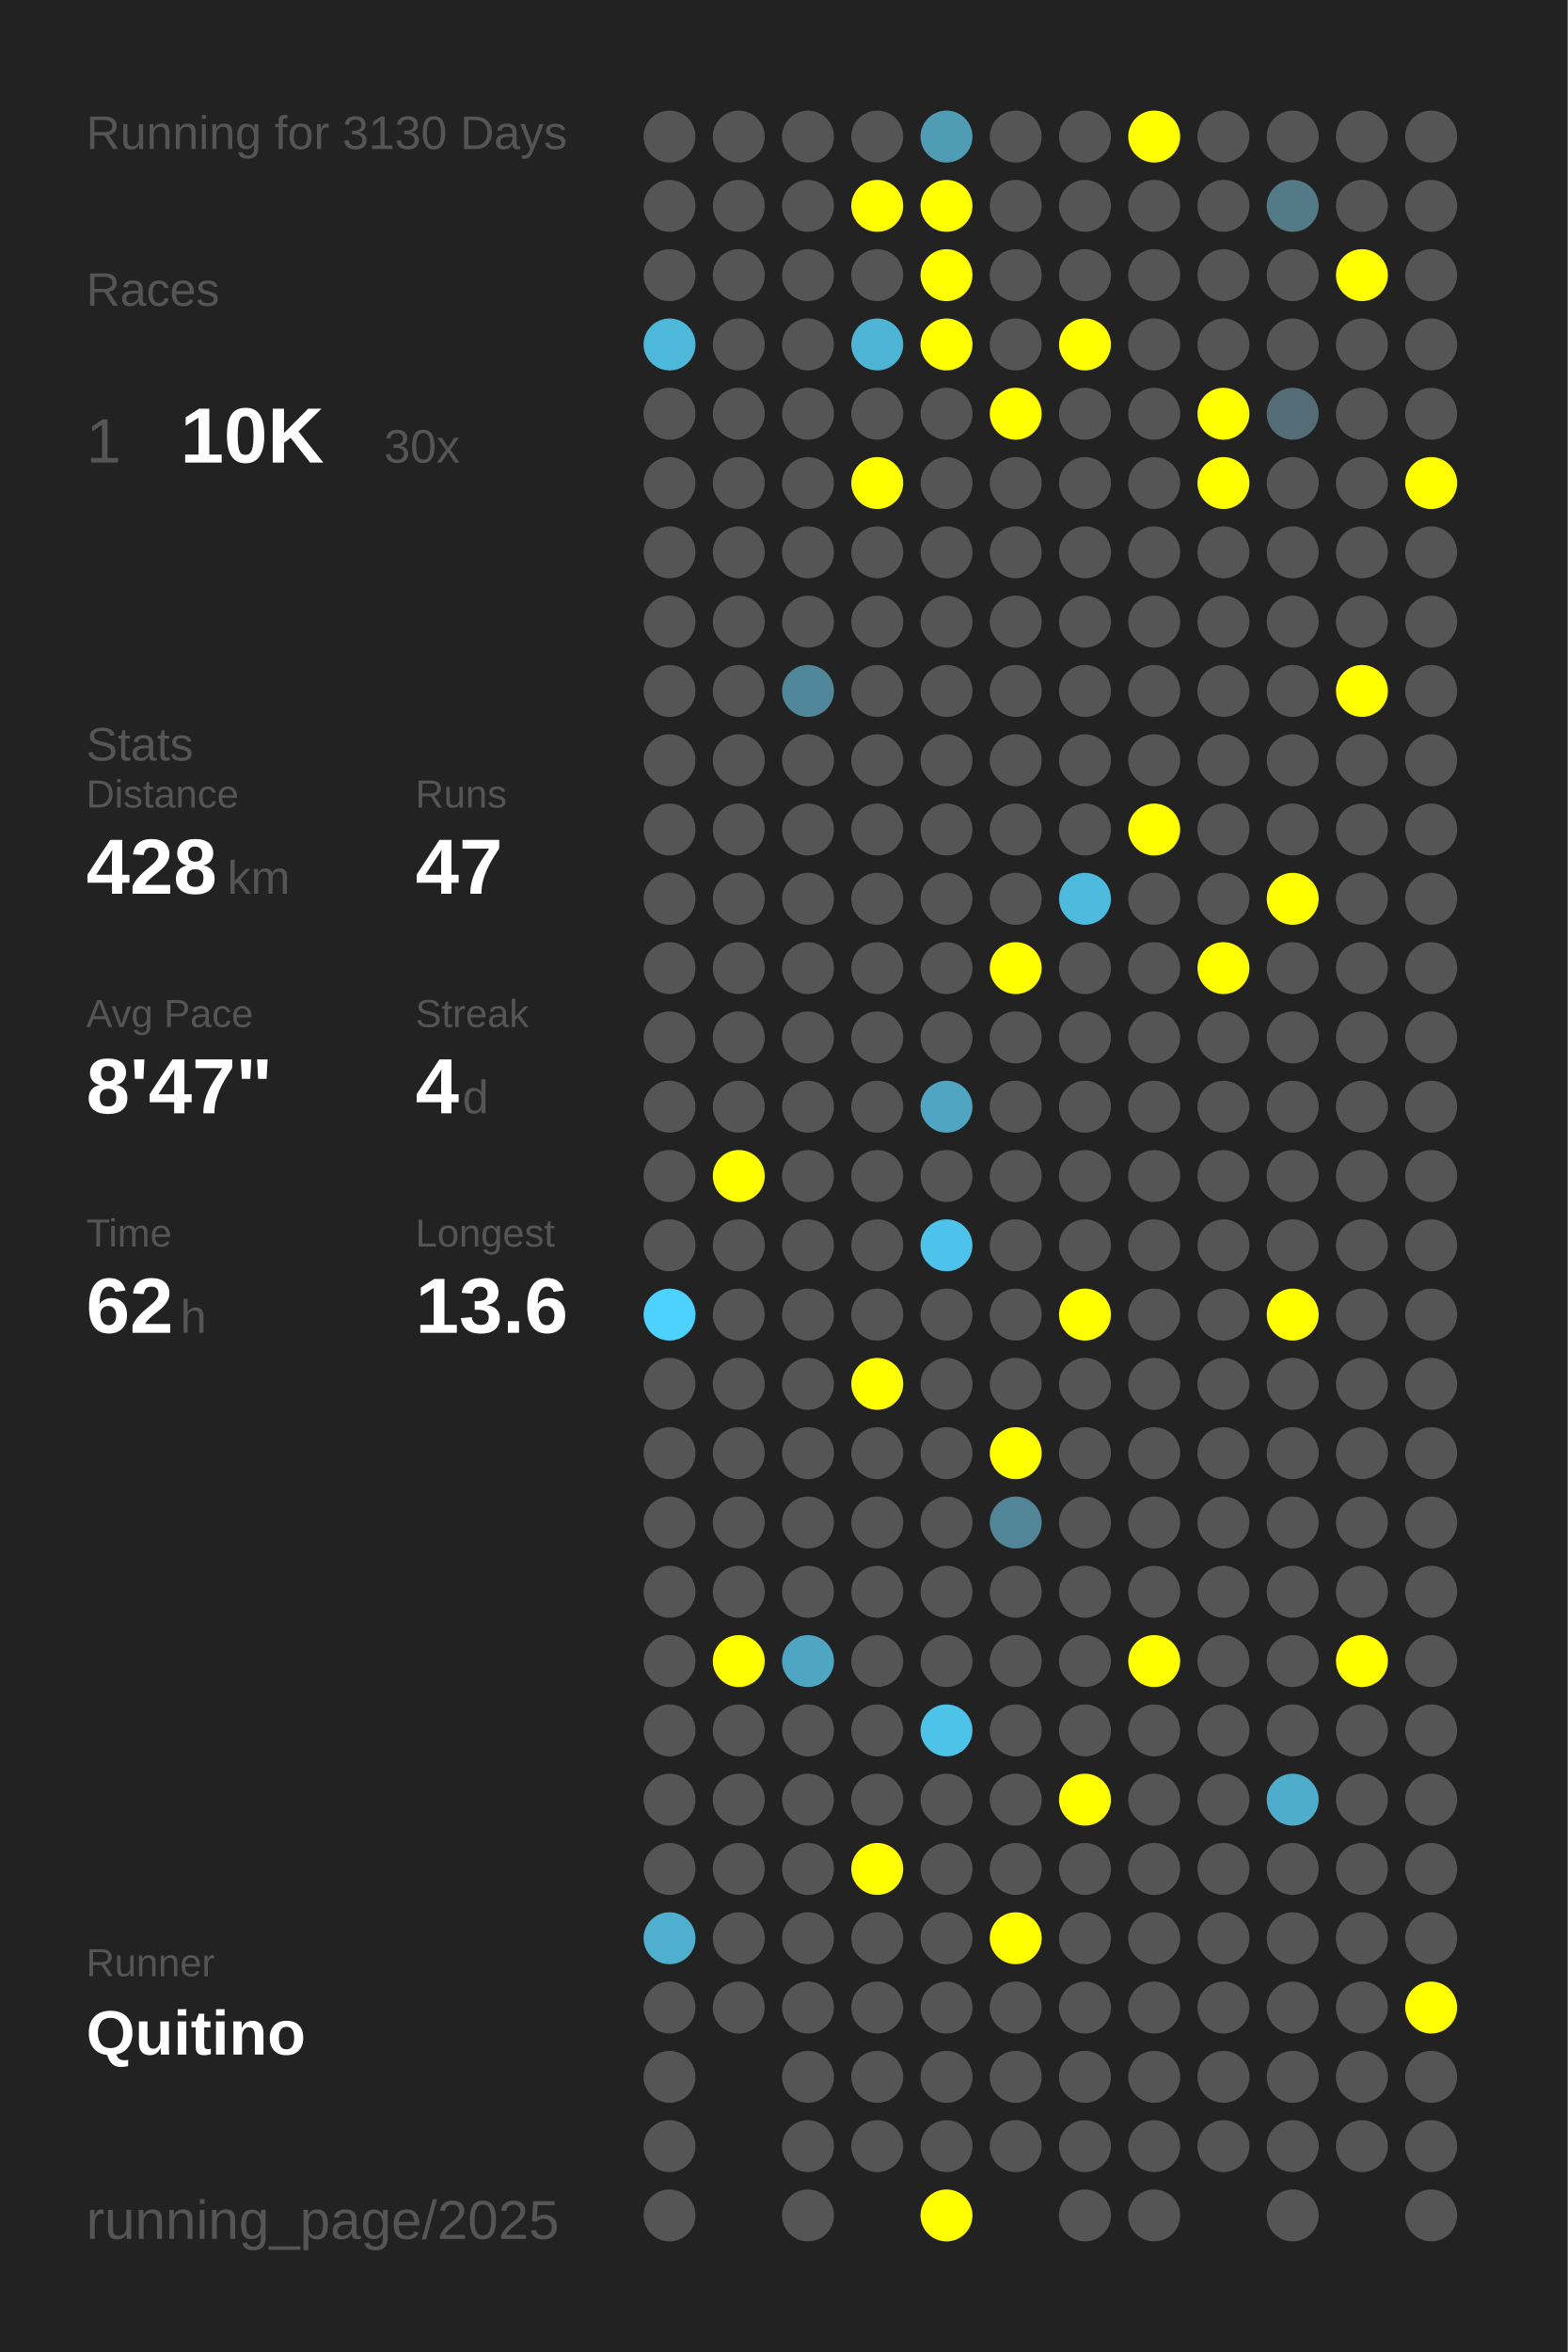
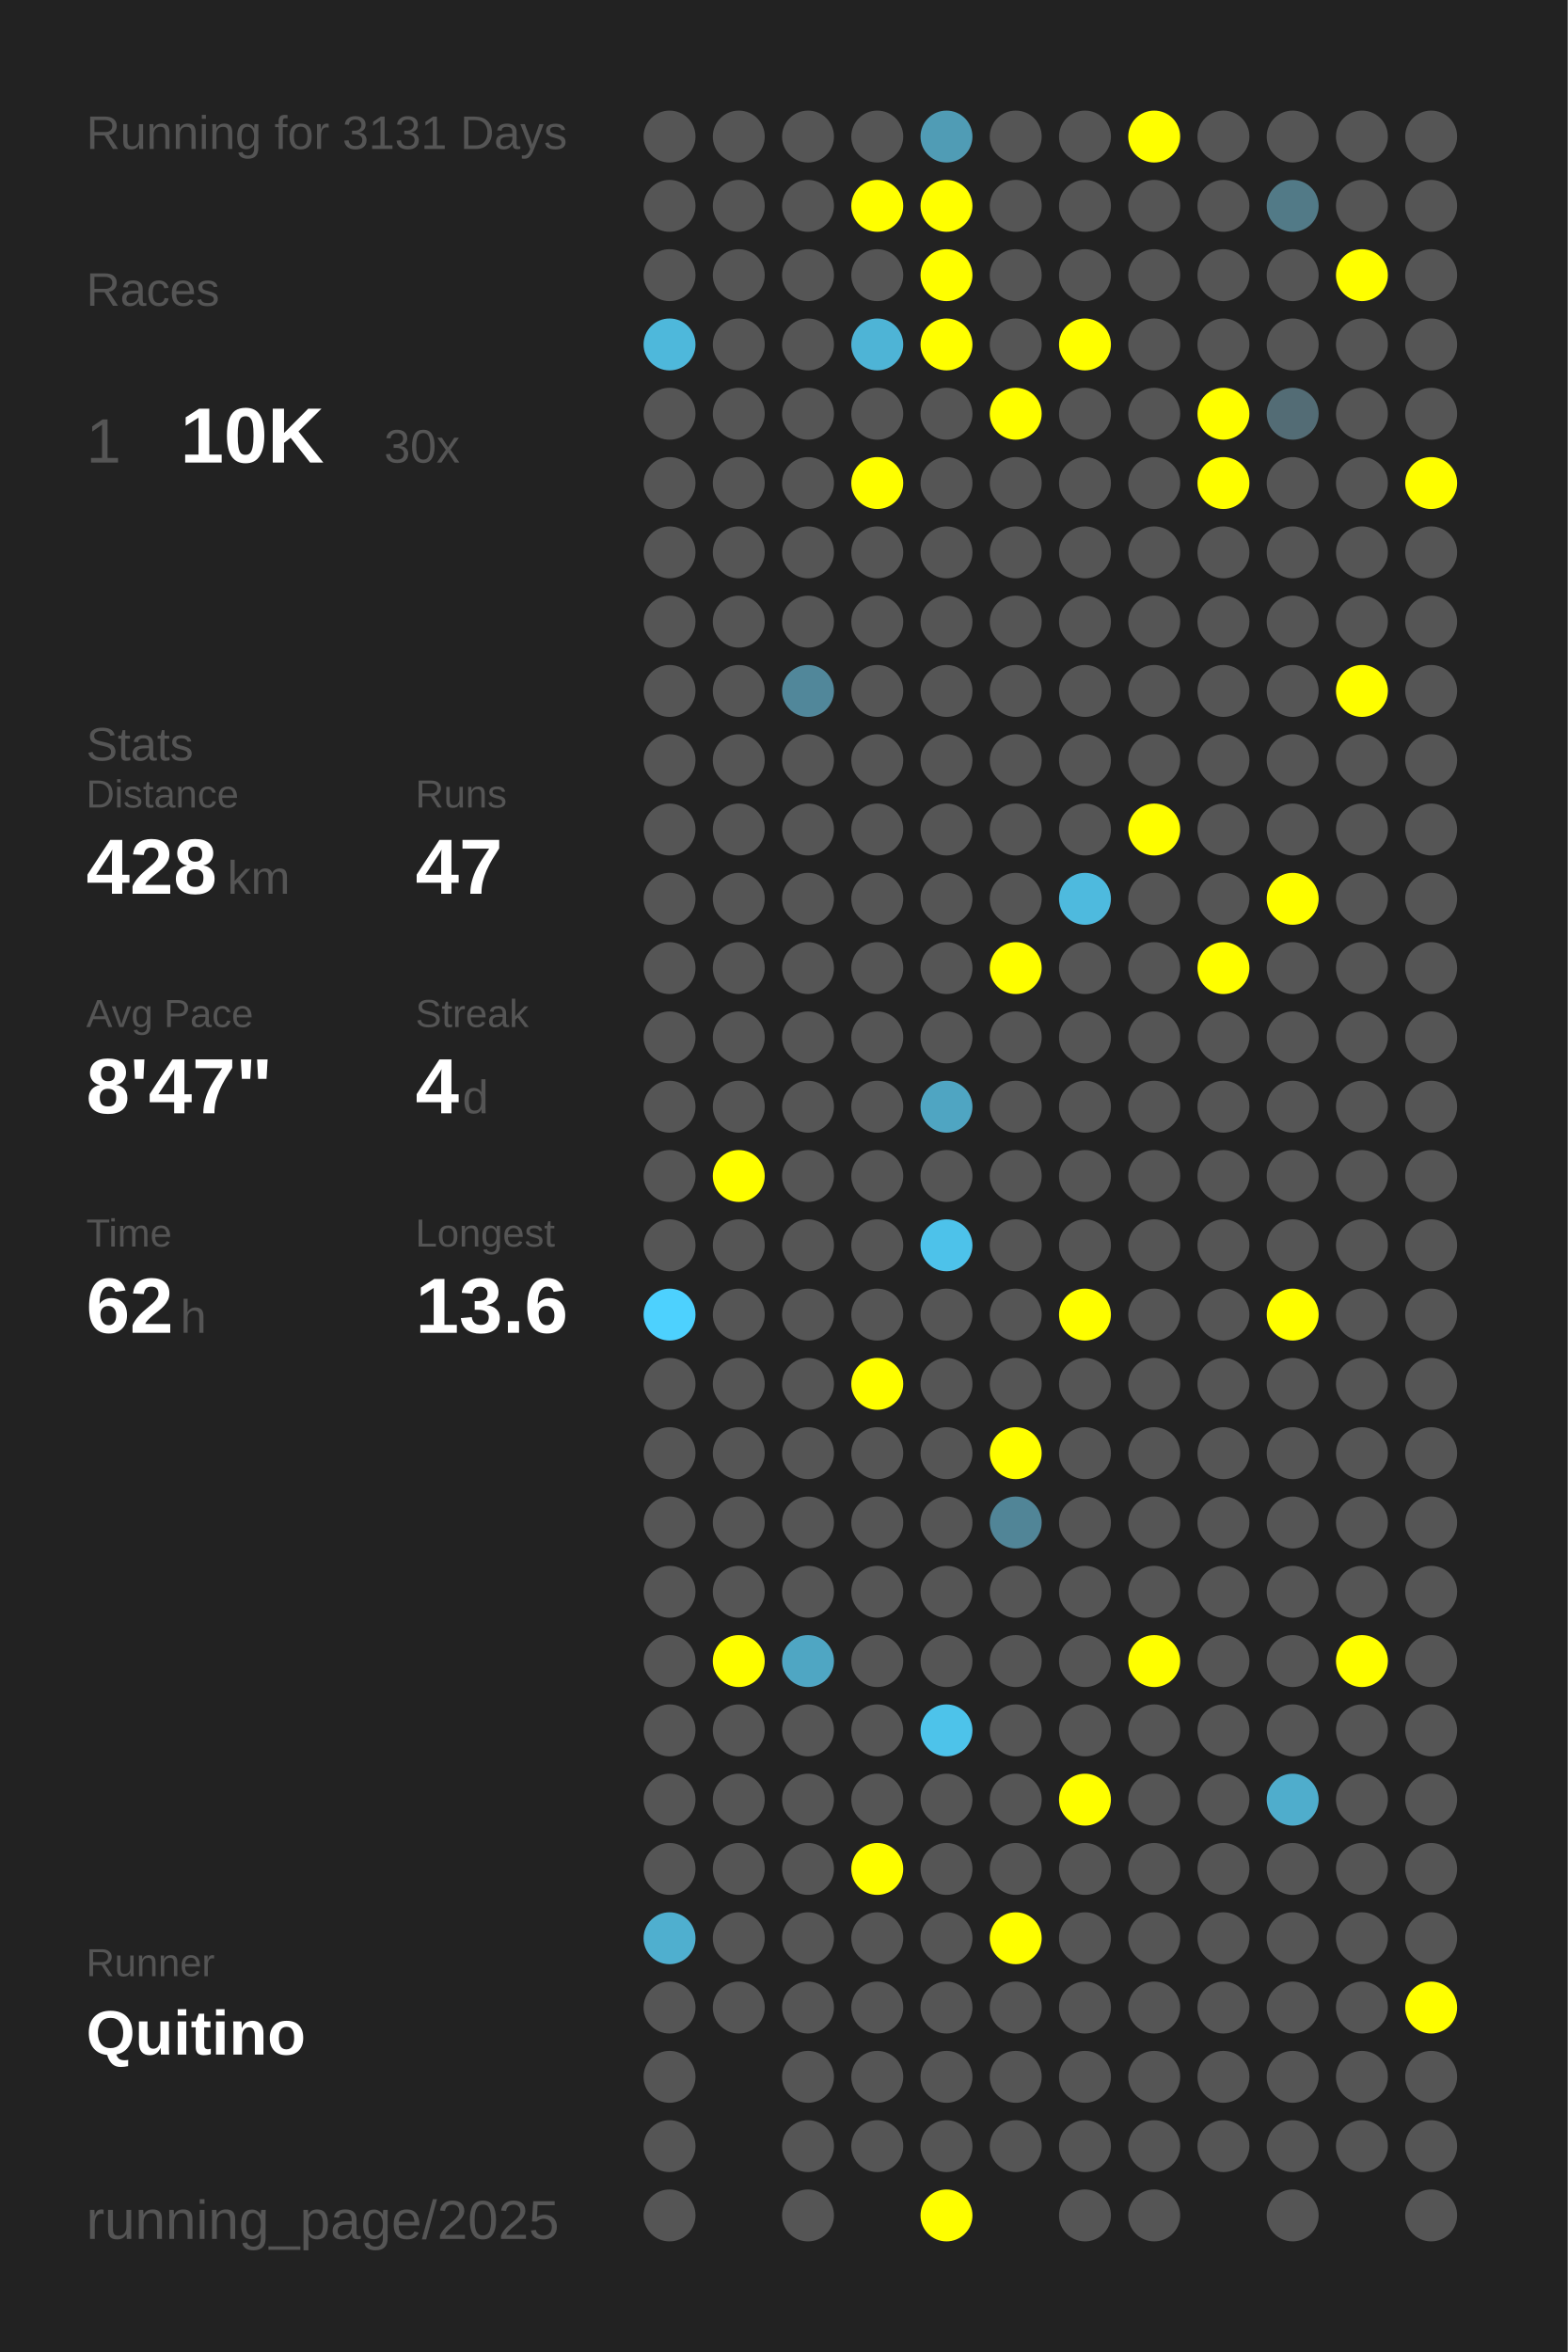
<svg xmlns="http://www.w3.org/2000/svg" baseProfile="full" height="300mm" version="1.1" viewBox="0,0,200,300" width="200mm">
  <defs />
  <rect fill="#222222" height="300" width="200" x="0" y="0" />
-   <text fill="#555555" style="font-size:6px; font-family:Arial;" x="11" y="19">Running for 3130 Days</text>
+   <text fill="#555555" style="font-size:6px; font-family:Arial;" x="11" y="19">Running for 3131 Days</text>
  <text fill="#555555" style="font-size:6px; font-family:Arial;" x="11" y="39">Races</text>
  <text fill="#555555" style="font-size:8px; font-family:Arial;" x="11" y="59">1</text>
  <text fill="#FFFFFF" style="font-size:10px; font-family:Arial; font-weight:bold;" x="23" y="59">10K</text>
  <text fill="#555555" style="font-size:6px; font-family:Arial;" x="49" y="59">30x</text>
  <text fill="#555555" style="font-size:6px; font-family:Arial;" x="11" y="97">Stats</text>
  <text fill="#555555" style="font-size:5px; font-family:Arial;" x="11" y="103">Distance</text>
  <text fill="#FFFFFF" style="font-size:10px; font-family:Arial; font-weight:bold;" x="11" y="114">428</text>
  <text fill="#555555" style="font-size:6px; font-family:Arial;" x="29" y="114">km</text>
  <text fill="#555555" style="font-size:5px; font-family:Arial;" x="53" y="103">Runs</text>
  <text fill="#FFFFFF" style="font-size:10px; font-family:Arial; font-weight:bold;" x="53" y="114">47</text>
  <text fill="#555555" style="font-size:5px; font-family:Arial;" x="11" y="131">Avg Pace</text>
  <text fill="#FFFFFF" style="font-size:10px; font-family:Arial; font-weight:bold;" x="11" y="142">8'47"</text>
  <text fill="#555555" style="font-size:5px; font-family:Arial;" x="53" y="131">Streak</text>
  <text fill="#FFFFFF" style="font-size:10px; font-family:Arial; font-weight:bold;" x="53" y="142">4</text>
  <text fill="#555555" style="font-size:6px; font-family:Arial;" x="59" y="142">d</text>
  <text fill="#555555" style="font-size:5px; font-family:Arial;" x="11" y="159">Time</text>
  <text fill="#FFFFFF" style="font-size:10px; font-family:Arial; font-weight:bold;" x="11" y="170">62</text>
  <text fill="#555555" style="font-size:6px; font-family:Arial;" x="23" y="170">h</text>
  <text fill="#555555" style="font-size:5px; font-family:Arial;" x="53" y="159">Longest</text>
  <text fill="#FFFFFF" style="font-size:10px; font-family:Arial; font-weight:bold;" x="53" y="170">13.6</text>
  <text fill="#555555" style="font-size:5px; font-family:Arial;" x="11" y="252.065">Runner</text>
  <text fill="#FFFFFF" style="font-size:8px; font-family:Arial; font-weight:bold;" x="11" y="262.065">Quitino</text>
  <text fill="#555555" style="font-size:7px; font-family:Arial;" x="11" y="285.581">running_page/2025</text>
  <circle cx="85.417" cy="17.419" fill="#555555" r="3.312" />
  <circle cx="85.417" cy="26.258" fill="#555555" r="3.312" />
  <circle cx="85.417" cy="35.097" fill="#555555" r="3.312" />
  <circle cx="85.417" cy="43.935" fill="#4eb8db" r="3.312" />
  <circle cx="85.417" cy="52.774" fill="#555555" r="3.312" />
  <circle cx="85.417" cy="61.613" fill="#555555" r="3.312" />
  <circle cx="85.417" cy="70.452" fill="#555555" r="3.312" />
  <circle cx="85.417" cy="79.29" fill="#555555" r="3.312" />
  <circle cx="85.417" cy="88.129" fill="#555555" r="3.312" />
  <circle cx="85.417" cy="96.968" fill="#555555" r="3.312" />
  <circle cx="85.417" cy="105.806" fill="#555555" r="3.312" />
  <circle cx="85.417" cy="114.645" fill="#555555" r="3.312" />
  <circle cx="85.417" cy="123.484" fill="#555555" r="3.312" />
  <circle cx="85.417" cy="132.323" fill="#555555" r="3.312" />
  <circle cx="85.417" cy="141.161" fill="#555555" r="3.312" />
  <circle cx="85.417" cy="150" fill="#555555" r="3.312" />
  <circle cx="85.417" cy="158.839" fill="#555555" r="3.312" />
  <circle cx="85.417" cy="167.677" fill="#4dd1fe" r="3.312" />
  <circle cx="85.417" cy="176.516" fill="#555555" r="3.312" />
  <circle cx="85.417" cy="185.355" fill="#555555" r="3.312" />
  <circle cx="85.417" cy="194.194" fill="#555555" r="3.312" />
  <circle cx="85.417" cy="203.032" fill="#555555" r="3.312" />
  <circle cx="85.417" cy="211.871" fill="#555555" r="3.312" />
  <circle cx="85.417" cy="220.71" fill="#555555" r="3.312" />
  <circle cx="85.417" cy="229.548" fill="#555555" r="3.312" />
  <circle cx="85.417" cy="238.387" fill="#555555" r="3.312" />
  <circle cx="85.417" cy="247.226" fill="#4fafcf" r="3.312" />
  <circle cx="85.417" cy="256.065" fill="#555555" r="3.312" />
  <circle cx="85.417" cy="264.903" fill="#555555" r="3.312" />
  <circle cx="85.417" cy="273.742" fill="#555555" r="3.312" />
  <circle cx="85.417" cy="282.581" fill="#555555" r="3.312" />
  <circle cx="94.25" cy="17.419" fill="#555555" r="3.312" />
  <circle cx="94.25" cy="26.258" fill="#555555" r="3.312" />
  <circle cx="94.25" cy="35.097" fill="#555555" r="3.312" />
  <circle cx="94.25" cy="43.935" fill="#555555" r="3.312" />
  <circle cx="94.25" cy="52.774" fill="#555555" r="3.312" />
  <circle cx="94.25" cy="61.613" fill="#555555" r="3.312" />
  <circle cx="94.25" cy="70.452" fill="#555555" r="3.312" />
  <circle cx="94.25" cy="79.29" fill="#555555" r="3.312" />
  <circle cx="94.25" cy="88.129" fill="#555555" r="3.312" />
  <circle cx="94.25" cy="96.968" fill="#555555" r="3.312" />
  <circle cx="94.25" cy="105.806" fill="#555555" r="3.312" />
  <circle cx="94.25" cy="114.645" fill="#555555" r="3.312" />
  <circle cx="94.25" cy="123.484" fill="#555555" r="3.312" />
  <circle cx="94.25" cy="132.323" fill="#555555" r="3.312" />
  <circle cx="94.25" cy="141.161" fill="#555555" r="3.312" />
  <circle cx="94.25" cy="150" fill="#FFFF00" r="3.312" />
  <circle cx="94.25" cy="158.839" fill="#555555" r="3.312" />
  <circle cx="94.25" cy="167.677" fill="#555555" r="3.312" />
  <circle cx="94.25" cy="176.516" fill="#555555" r="3.312" />
  <circle cx="94.25" cy="185.355" fill="#555555" r="3.312" />
  <circle cx="94.25" cy="194.194" fill="#555555" r="3.312" />
  <circle cx="94.25" cy="203.032" fill="#555555" r="3.312" />
  <circle cx="94.25" cy="211.871" fill="#FFFF00" r="3.312" />
  <circle cx="94.25" cy="220.71" fill="#555555" r="3.312" />
  <circle cx="94.25" cy="229.548" fill="#555555" r="3.312" />
  <circle cx="94.25" cy="238.387" fill="#555555" r="3.312" />
  <circle cx="94.25" cy="247.226" fill="#555555" r="3.312" />
  <circle cx="94.25" cy="256.065" fill="#555555" r="3.312" />
  <circle cx="103.083" cy="17.419" fill="#555555" r="3.312" />
  <circle cx="103.083" cy="26.258" fill="#555555" r="3.312" />
  <circle cx="103.083" cy="35.097" fill="#555555" r="3.312" />
  <circle cx="103.083" cy="43.935" fill="#555555" r="3.312" />
  <circle cx="103.083" cy="52.774" fill="#555555" r="3.312" />
  <circle cx="103.083" cy="61.613" fill="#555555" r="3.312" />
  <circle cx="103.083" cy="70.452" fill="#555555" r="3.312" />
  <circle cx="103.083" cy="79.29" fill="#555555" r="3.312" />
  <circle cx="103.083" cy="88.129" fill="#51879a" r="3.312" />
  <circle cx="103.083" cy="96.968" fill="#555555" r="3.312" />
  <circle cx="103.083" cy="105.806" fill="#555555" r="3.312" />
  <circle cx="103.083" cy="114.645" fill="#555555" r="3.312" />
  <circle cx="103.083" cy="123.484" fill="#555555" r="3.312" />
  <circle cx="103.083" cy="132.323" fill="#555555" r="3.312" />
  <circle cx="103.083" cy="141.161" fill="#555555" r="3.312" />
  <circle cx="103.083" cy="150" fill="#555555" r="3.312" />
  <circle cx="103.083" cy="158.839" fill="#555555" r="3.312" />
  <circle cx="103.083" cy="167.677" fill="#555555" r="3.312" />
  <circle cx="103.083" cy="176.516" fill="#555555" r="3.312" />
  <circle cx="103.083" cy="185.355" fill="#555555" r="3.312" />
  <circle cx="103.083" cy="194.194" fill="#555555" r="3.312" />
  <circle cx="103.083" cy="203.032" fill="#555555" r="3.312" />
  <circle cx="103.083" cy="211.871" fill="#4fa6c3" r="3.312" />
  <circle cx="103.083" cy="220.71" fill="#555555" r="3.312" />
  <circle cx="103.083" cy="229.548" fill="#555555" r="3.312" />
  <circle cx="103.083" cy="238.387" fill="#555555" r="3.312" />
  <circle cx="103.083" cy="247.226" fill="#555555" r="3.312" />
  <circle cx="103.083" cy="256.065" fill="#555555" r="3.312" />
  <circle cx="103.083" cy="264.903" fill="#555555" r="3.312" />
  <circle cx="103.083" cy="273.742" fill="#555555" r="3.312" />
  <circle cx="103.083" cy="282.581" fill="#555555" r="3.312" />
  <circle cx="111.917" cy="17.419" fill="#555555" r="3.312" />
  <circle cx="111.917" cy="26.258" fill="#FFFF00" r="3.312" />
  <circle cx="111.917" cy="35.097" fill="#555555" r="3.312" />
  <circle cx="111.917" cy="43.935" fill="#4eb4d6" r="3.312" />
  <circle cx="111.917" cy="52.774" fill="#555555" r="3.312" />
  <circle cx="111.917" cy="61.613" fill="#FFFF00" r="3.312" />
  <circle cx="111.917" cy="70.452" fill="#555555" r="3.312" />
  <circle cx="111.917" cy="79.29" fill="#555555" r="3.312" />
  <circle cx="111.917" cy="88.129" fill="#555555" r="3.312" />
  <circle cx="111.917" cy="96.968" fill="#555555" r="3.312" />
  <circle cx="111.917" cy="105.806" fill="#555555" r="3.312" />
  <circle cx="111.917" cy="114.645" fill="#555555" r="3.312" />
  <circle cx="111.917" cy="123.484" fill="#555555" r="3.312" />
  <circle cx="111.917" cy="132.323" fill="#555555" r="3.312" />
  <circle cx="111.917" cy="141.161" fill="#555555" r="3.312" />
  <circle cx="111.917" cy="150" fill="#555555" r="3.312" />
  <circle cx="111.917" cy="158.839" fill="#555555" r="3.312" />
  <circle cx="111.917" cy="167.677" fill="#555555" r="3.312" />
  <circle cx="111.917" cy="176.516" fill="#FFFF00" r="3.312" />
  <circle cx="111.917" cy="185.355" fill="#555555" r="3.312" />
  <circle cx="111.917" cy="194.194" fill="#555555" r="3.312" />
  <circle cx="111.917" cy="203.032" fill="#555555" r="3.312" />
  <circle cx="111.917" cy="211.871" fill="#555555" r="3.312" />
  <circle cx="111.917" cy="220.71" fill="#555555" r="3.312" />
  <circle cx="111.917" cy="229.548" fill="#555555" r="3.312" />
  <circle cx="111.917" cy="238.387" fill="#FFFF00" r="3.312" />
  <circle cx="111.917" cy="247.226" fill="#555555" r="3.312" />
  <circle cx="111.917" cy="256.065" fill="#555555" r="3.312" />
  <circle cx="111.917" cy="264.903" fill="#555555" r="3.312" />
  <circle cx="111.917" cy="273.742" fill="#555555" r="3.312" />
  <circle cx="120.75" cy="17.419" fill="#509cb5" r="3.312" />
  <circle cx="120.75" cy="26.258" fill="#FFFF00" r="3.312" />
  <circle cx="120.75" cy="35.097" fill="#FFFF00" r="3.312" />
  <circle cx="120.75" cy="43.935" fill="#FFFF00" r="3.312" />
  <circle cx="120.75" cy="52.774" fill="#555555" r="3.312" />
  <circle cx="120.75" cy="61.613" fill="#555555" r="3.312" />
  <circle cx="120.75" cy="70.452" fill="#555555" r="3.312" />
  <circle cx="120.75" cy="79.29" fill="#555555" r="3.312" />
  <circle cx="120.75" cy="88.129" fill="#555555" r="3.312" />
  <circle cx="120.75" cy="96.968" fill="#555555" r="3.312" />
  <circle cx="120.75" cy="105.806" fill="#555555" r="3.312" />
  <circle cx="120.75" cy="114.645" fill="#555555" r="3.312" />
  <circle cx="120.75" cy="123.484" fill="#555555" r="3.312" />
  <circle cx="120.75" cy="132.323" fill="#555555" r="3.312" />
  <circle cx="120.75" cy="141.161" fill="#4fa5c2" r="3.312" />
  <circle cx="120.75" cy="150" fill="#555555" r="3.312" />
  <circle cx="120.75" cy="158.839" fill="#4dc2ea" r="3.312" />
  <circle cx="120.75" cy="167.677" fill="#555555" r="3.312" />
  <circle cx="120.75" cy="176.516" fill="#555555" r="3.312" />
  <circle cx="120.75" cy="185.355" fill="#555555" r="3.312" />
  <circle cx="120.75" cy="194.194" fill="#555555" r="3.312" />
  <circle cx="120.75" cy="203.032" fill="#555555" r="3.312" />
  <circle cx="120.75" cy="211.871" fill="#555555" r="3.312" />
  <circle cx="120.75" cy="220.71" fill="#4dc3ea" r="3.312" />
  <circle cx="120.75" cy="229.548" fill="#555555" r="3.312" />
  <circle cx="120.75" cy="238.387" fill="#555555" r="3.312" />
  <circle cx="120.75" cy="247.226" fill="#555555" r="3.312" />
  <circle cx="120.75" cy="256.065" fill="#555555" r="3.312" />
  <circle cx="120.75" cy="264.903" fill="#555555" r="3.312" />
  <circle cx="120.75" cy="273.742" fill="#555555" r="3.312" />
  <circle cx="120.75" cy="282.581" fill="#FFFF00" r="3.312" />
  <circle cx="129.583" cy="17.419" fill="#555555" r="3.312" />
  <circle cx="129.583" cy="26.258" fill="#555555" r="3.312" />
  <circle cx="129.583" cy="35.097" fill="#555555" r="3.312" />
  <circle cx="129.583" cy="43.935" fill="#555555" r="3.312" />
  <circle cx="129.583" cy="52.774" fill="#FFFF00" r="3.312" />
  <circle cx="129.583" cy="61.613" fill="#555555" r="3.312" />
  <circle cx="129.583" cy="70.452" fill="#555555" r="3.312" />
  <circle cx="129.583" cy="79.29" fill="#555555" r="3.312" />
  <circle cx="129.583" cy="88.129" fill="#555555" r="3.312" />
  <circle cx="129.583" cy="96.968" fill="#555555" r="3.312" />
  <circle cx="129.583" cy="105.806" fill="#555555" r="3.312" />
  <circle cx="129.583" cy="114.645" fill="#555555" r="3.312" />
  <circle cx="129.583" cy="123.484" fill="#FFFF00" r="3.312" />
  <circle cx="129.583" cy="132.323" fill="#555555" r="3.312" />
  <circle cx="129.583" cy="141.161" fill="#555555" r="3.312" />
  <circle cx="129.583" cy="150" fill="#555555" r="3.312" />
  <circle cx="129.583" cy="158.839" fill="#555555" r="3.312" />
  <circle cx="129.583" cy="167.677" fill="#555555" r="3.312" />
  <circle cx="129.583" cy="176.516" fill="#555555" r="3.312" />
  <circle cx="129.583" cy="185.355" fill="#FFFF00" r="3.312" />
  <circle cx="129.583" cy="194.194" fill="#518597" r="3.312" />
  <circle cx="129.583" cy="203.032" fill="#555555" r="3.312" />
  <circle cx="129.583" cy="211.871" fill="#555555" r="3.312" />
  <circle cx="129.583" cy="220.71" fill="#555555" r="3.312" />
  <circle cx="129.583" cy="229.548" fill="#555555" r="3.312" />
  <circle cx="129.583" cy="238.387" fill="#555555" r="3.312" />
  <circle cx="129.583" cy="247.226" fill="#FFFF00" r="3.312" />
  <circle cx="129.583" cy="256.065" fill="#555555" r="3.312" />
  <circle cx="129.583" cy="264.903" fill="#555555" r="3.312" />
  <circle cx="129.583" cy="273.742" fill="#555555" r="3.312" />
  <circle cx="138.417" cy="17.419" fill="#555555" r="3.312" />
  <circle cx="138.417" cy="26.258" fill="#555555" r="3.312" />
  <circle cx="138.417" cy="35.097" fill="#555555" r="3.312" />
  <circle cx="138.417" cy="43.935" fill="#FFFF00" r="3.312" />
  <circle cx="138.417" cy="52.774" fill="#555555" r="3.312" />
  <circle cx="138.417" cy="61.613" fill="#555555" r="3.312" />
  <circle cx="138.417" cy="70.452" fill="#555555" r="3.312" />
  <circle cx="138.417" cy="79.29" fill="#555555" r="3.312" />
  <circle cx="138.417" cy="88.129" fill="#555555" r="3.312" />
  <circle cx="138.417" cy="96.968" fill="#555555" r="3.312" />
  <circle cx="138.417" cy="105.806" fill="#555555" r="3.312" />
  <circle cx="138.417" cy="114.645" fill="#4ebade" r="3.312" />
  <circle cx="138.417" cy="123.484" fill="#555555" r="3.312" />
  <circle cx="138.417" cy="132.323" fill="#555555" r="3.312" />
  <circle cx="138.417" cy="141.161" fill="#555555" r="3.312" />
  <circle cx="138.417" cy="150" fill="#555555" r="3.312" />
  <circle cx="138.417" cy="158.839" fill="#555555" r="3.312" />
  <circle cx="138.417" cy="167.677" fill="#FFFF00" r="3.312" />
  <circle cx="138.417" cy="176.516" fill="#555555" r="3.312" />
  <circle cx="138.417" cy="185.355" fill="#555555" r="3.312" />
  <circle cx="138.417" cy="194.194" fill="#555555" r="3.312" />
  <circle cx="138.417" cy="203.032" fill="#555555" r="3.312" />
  <circle cx="138.417" cy="211.871" fill="#555555" r="3.312" />
  <circle cx="138.417" cy="220.71" fill="#555555" r="3.312" />
  <circle cx="138.417" cy="229.548" fill="#FFFF00" r="3.312" />
  <circle cx="138.417" cy="238.387" fill="#555555" r="3.312" />
  <circle cx="138.417" cy="247.226" fill="#555555" r="3.312" />
  <circle cx="138.417" cy="256.065" fill="#555555" r="3.312" />
  <circle cx="138.417" cy="264.903" fill="#555555" r="3.312" />
  <circle cx="138.417" cy="273.742" fill="#555555" r="3.312" />
  <circle cx="138.417" cy="282.581" fill="#555555" r="3.312" />
  <circle cx="147.25" cy="17.419" fill="#FFFF00" r="3.312" />
  <circle cx="147.25" cy="26.258" fill="#555555" r="3.312" />
  <circle cx="147.25" cy="35.097" fill="#555555" r="3.312" />
  <circle cx="147.25" cy="43.935" fill="#555555" r="3.312" />
  <circle cx="147.25" cy="52.774" fill="#555555" r="3.312" />
  <circle cx="147.25" cy="61.613" fill="#555555" r="3.312" />
  <circle cx="147.25" cy="70.452" fill="#555555" r="3.312" />
  <circle cx="147.25" cy="79.29" fill="#555555" r="3.312" />
  <circle cx="147.25" cy="88.129" fill="#555555" r="3.312" />
  <circle cx="147.25" cy="96.968" fill="#555555" r="3.312" />
  <circle cx="147.25" cy="105.806" fill="#FFFF00" r="3.312" />
  <circle cx="147.25" cy="114.645" fill="#555555" r="3.312" />
  <circle cx="147.25" cy="123.484" fill="#555555" r="3.312" />
  <circle cx="147.25" cy="132.323" fill="#555555" r="3.312" />
  <circle cx="147.25" cy="141.161" fill="#555555" r="3.312" />
  <circle cx="147.25" cy="150" fill="#555555" r="3.312" />
  <circle cx="147.25" cy="158.839" fill="#555555" r="3.312" />
  <circle cx="147.25" cy="167.677" fill="#555555" r="3.312" />
  <circle cx="147.25" cy="176.516" fill="#555555" r="3.312" />
  <circle cx="147.25" cy="185.355" fill="#555555" r="3.312" />
  <circle cx="147.25" cy="194.194" fill="#555555" r="3.312" />
  <circle cx="147.25" cy="203.032" fill="#555555" r="3.312" />
  <circle cx="147.25" cy="211.871" fill="#FFFF00" r="3.312" />
  <circle cx="147.25" cy="220.71" fill="#555555" r="3.312" />
  <circle cx="147.25" cy="229.548" fill="#555555" r="3.312" />
  <circle cx="147.25" cy="238.387" fill="#555555" r="3.312" />
  <circle cx="147.25" cy="247.226" fill="#555555" r="3.312" />
  <circle cx="147.25" cy="256.065" fill="#555555" r="3.312" />
  <circle cx="147.25" cy="264.903" fill="#555555" r="3.312" />
  <circle cx="147.25" cy="273.742" fill="#555555" r="3.312" />
  <circle cx="147.25" cy="282.581" fill="#555555" r="3.312" />
  <circle cx="156.083" cy="17.419" fill="#555555" r="3.312" />
  <circle cx="156.083" cy="26.258" fill="#555555" r="3.312" />
  <circle cx="156.083" cy="35.097" fill="#555555" r="3.312" />
  <circle cx="156.083" cy="43.935" fill="#555555" r="3.312" />
  <circle cx="156.083" cy="52.774" fill="#FFFF00" r="3.312" />
  <circle cx="156.083" cy="61.613" fill="#FFFF00" r="3.312" />
  <circle cx="156.083" cy="70.452" fill="#555555" r="3.312" />
  <circle cx="156.083" cy="79.29" fill="#555555" r="3.312" />
  <circle cx="156.083" cy="88.129" fill="#555555" r="3.312" />
  <circle cx="156.083" cy="96.968" fill="#555555" r="3.312" />
  <circle cx="156.083" cy="105.806" fill="#555555" r="3.312" />
  <circle cx="156.083" cy="114.645" fill="#555555" r="3.312" />
  <circle cx="156.083" cy="123.484" fill="#FFFF00" r="3.312" />
  <circle cx="156.083" cy="132.323" fill="#555555" r="3.312" />
  <circle cx="156.083" cy="141.161" fill="#555555" r="3.312" />
  <circle cx="156.083" cy="150" fill="#555555" r="3.312" />
  <circle cx="156.083" cy="158.839" fill="#555555" r="3.312" />
  <circle cx="156.083" cy="167.677" fill="#555555" r="3.312" />
  <circle cx="156.083" cy="176.516" fill="#555555" r="3.312" />
  <circle cx="156.083" cy="185.355" fill="#555555" r="3.312" />
  <circle cx="156.083" cy="194.194" fill="#555555" r="3.312" />
  <circle cx="156.083" cy="203.032" fill="#555555" r="3.312" />
  <circle cx="156.083" cy="211.871" fill="#555555" r="3.312" />
  <circle cx="156.083" cy="220.71" fill="#555555" r="3.312" />
  <circle cx="156.083" cy="229.548" fill="#555555" r="3.312" />
  <circle cx="156.083" cy="238.387" fill="#555555" r="3.312" />
  <circle cx="156.083" cy="247.226" fill="#555555" r="3.312" />
  <circle cx="156.083" cy="256.065" fill="#555555" r="3.312" />
  <circle cx="156.083" cy="264.903" fill="#555555" r="3.312" />
  <circle cx="156.083" cy="273.742" fill="#555555" r="3.312" />
  <circle cx="164.917" cy="17.419" fill="#555555" r="3.312" />
  <circle cx="164.917" cy="26.258" fill="#527a87" r="3.312" />
  <circle cx="164.917" cy="35.097" fill="#555555" r="3.312" />
  <circle cx="164.917" cy="43.935" fill="#555555" r="3.312" />
  <circle cx="164.917" cy="52.774" fill="#536c75" r="3.312" />
  <circle cx="164.917" cy="61.613" fill="#555555" r="3.312" />
  <circle cx="164.917" cy="70.452" fill="#555555" r="3.312" />
  <circle cx="164.917" cy="79.29" fill="#555555" r="3.312" />
  <circle cx="164.917" cy="88.129" fill="#555555" r="3.312" />
  <circle cx="164.917" cy="96.968" fill="#555555" r="3.312" />
  <circle cx="164.917" cy="105.806" fill="#555555" r="3.312" />
  <circle cx="164.917" cy="114.645" fill="#FFFF00" r="3.312" />
  <circle cx="164.917" cy="123.484" fill="#555555" r="3.312" />
  <circle cx="164.917" cy="132.323" fill="#555555" r="3.312" />
  <circle cx="164.917" cy="141.161" fill="#555555" r="3.312" />
  <circle cx="164.917" cy="150" fill="#555555" r="3.312" />
  <circle cx="164.917" cy="158.839" fill="#555555" r="3.312" />
  <circle cx="164.917" cy="167.677" fill="#FFFF00" r="3.312" />
  <circle cx="164.917" cy="176.516" fill="#555555" r="3.312" />
  <circle cx="164.917" cy="185.355" fill="#555555" r="3.312" />
  <circle cx="164.917" cy="194.194" fill="#555555" r="3.312" />
  <circle cx="164.917" cy="203.032" fill="#555555" r="3.312" />
  <circle cx="164.917" cy="211.871" fill="#555555" r="3.312" />
  <circle cx="164.917" cy="220.71" fill="#555555" r="3.312" />
  <circle cx="164.917" cy="229.548" fill="#4fadcc" r="3.312" />
  <circle cx="164.917" cy="238.387" fill="#555555" r="3.312" />
  <circle cx="164.917" cy="247.226" fill="#555555" r="3.312" />
  <circle cx="164.917" cy="256.065" fill="#555555" r="3.312" />
  <circle cx="164.917" cy="264.903" fill="#555555" r="3.312" />
  <circle cx="164.917" cy="273.742" fill="#555555" r="3.312" />
  <circle cx="164.917" cy="282.581" fill="#555555" r="3.312" />
  <circle cx="173.75" cy="17.419" fill="#555555" r="3.312" />
  <circle cx="173.75" cy="26.258" fill="#555555" r="3.312" />
  <circle cx="173.75" cy="35.097" fill="#FFFF00" r="3.312" />
  <circle cx="173.75" cy="43.935" fill="#555555" r="3.312" />
  <circle cx="173.75" cy="52.774" fill="#555555" r="3.312" />
  <circle cx="173.75" cy="61.613" fill="#555555" r="3.312" />
  <circle cx="173.75" cy="70.452" fill="#555555" r="3.312" />
  <circle cx="173.75" cy="79.29" fill="#555555" r="3.312" />
  <circle cx="173.75" cy="88.129" fill="#FFFF00" r="3.312" />
  <circle cx="173.75" cy="96.968" fill="#555555" r="3.312" />
  <circle cx="173.75" cy="105.806" fill="#555555" r="3.312" />
  <circle cx="173.75" cy="114.645" fill="#555555" r="3.312" />
  <circle cx="173.75" cy="123.484" fill="#555555" r="3.312" />
  <circle cx="173.75" cy="132.323" fill="#555555" r="3.312" />
  <circle cx="173.75" cy="141.161" fill="#555555" r="3.312" />
  <circle cx="173.75" cy="150" fill="#555555" r="3.312" />
  <circle cx="173.75" cy="158.839" fill="#555555" r="3.312" />
  <circle cx="173.75" cy="167.677" fill="#555555" r="3.312" />
  <circle cx="173.75" cy="176.516" fill="#555555" r="3.312" />
  <circle cx="173.75" cy="185.355" fill="#555555" r="3.312" />
  <circle cx="173.75" cy="194.194" fill="#555555" r="3.312" />
  <circle cx="173.75" cy="203.032" fill="#555555" r="3.312" />
  <circle cx="173.75" cy="211.871" fill="#FFFF00" r="3.312" />
  <circle cx="173.75" cy="220.71" fill="#555555" r="3.312" />
  <circle cx="173.75" cy="229.548" fill="#555555" r="3.312" />
  <circle cx="173.75" cy="238.387" fill="#555555" r="3.312" />
  <circle cx="173.75" cy="247.226" fill="#555555" r="3.312" />
  <circle cx="173.75" cy="256.065" fill="#555555" r="3.312" />
  <circle cx="173.75" cy="264.903" fill="#555555" r="3.312" />
  <circle cx="173.75" cy="273.742" fill="#555555" r="3.312" />
  <circle cx="182.583" cy="17.419" fill="#555555" r="3.312" />
  <circle cx="182.583" cy="26.258" fill="#555555" r="3.312" />
  <circle cx="182.583" cy="35.097" fill="#555555" r="3.312" />
  <circle cx="182.583" cy="43.935" fill="#555555" r="3.312" />
  <circle cx="182.583" cy="52.774" fill="#555555" r="3.312" />
  <circle cx="182.583" cy="61.613" fill="#FFFF00" r="3.312" />
  <circle cx="182.583" cy="70.452" fill="#555555" r="3.312" />
  <circle cx="182.583" cy="79.29" fill="#555555" r="3.312" />
  <circle cx="182.583" cy="88.129" fill="#555555" r="3.312" />
  <circle cx="182.583" cy="96.968" fill="#555555" r="3.312" />
  <circle cx="182.583" cy="105.806" fill="#555555" r="3.312" />
  <circle cx="182.583" cy="114.645" fill="#555555" r="3.312" />
  <circle cx="182.583" cy="123.484" fill="#555555" r="3.312" />
  <circle cx="182.583" cy="132.323" fill="#555555" r="3.312" />
  <circle cx="182.583" cy="141.161" fill="#555555" r="3.312" />
  <circle cx="182.583" cy="150" fill="#555555" r="3.312" />
  <circle cx="182.583" cy="158.839" fill="#555555" r="3.312" />
  <circle cx="182.583" cy="167.677" fill="#555555" r="3.312" />
  <circle cx="182.583" cy="176.516" fill="#555555" r="3.312" />
  <circle cx="182.583" cy="185.355" fill="#555555" r="3.312" />
  <circle cx="182.583" cy="194.194" fill="#555555" r="3.312" />
  <circle cx="182.583" cy="203.032" fill="#555555" r="3.312" />
  <circle cx="182.583" cy="211.871" fill="#555555" r="3.312" />
  <circle cx="182.583" cy="220.71" fill="#555555" r="3.312" />
  <circle cx="182.583" cy="229.548" fill="#555555" r="3.312" />
  <circle cx="182.583" cy="238.387" fill="#555555" r="3.312" />
  <circle cx="182.583" cy="247.226" fill="#555555" r="3.312" />
  <circle cx="182.583" cy="256.065" fill="#FFFF00" r="3.312" />
  <circle cx="182.583" cy="264.903" fill="#555555" r="3.312" />
  <circle cx="182.583" cy="273.742" fill="#555555" r="3.312" />
  <circle cx="182.583" cy="282.581" fill="#555555" r="3.312" />
</svg>
